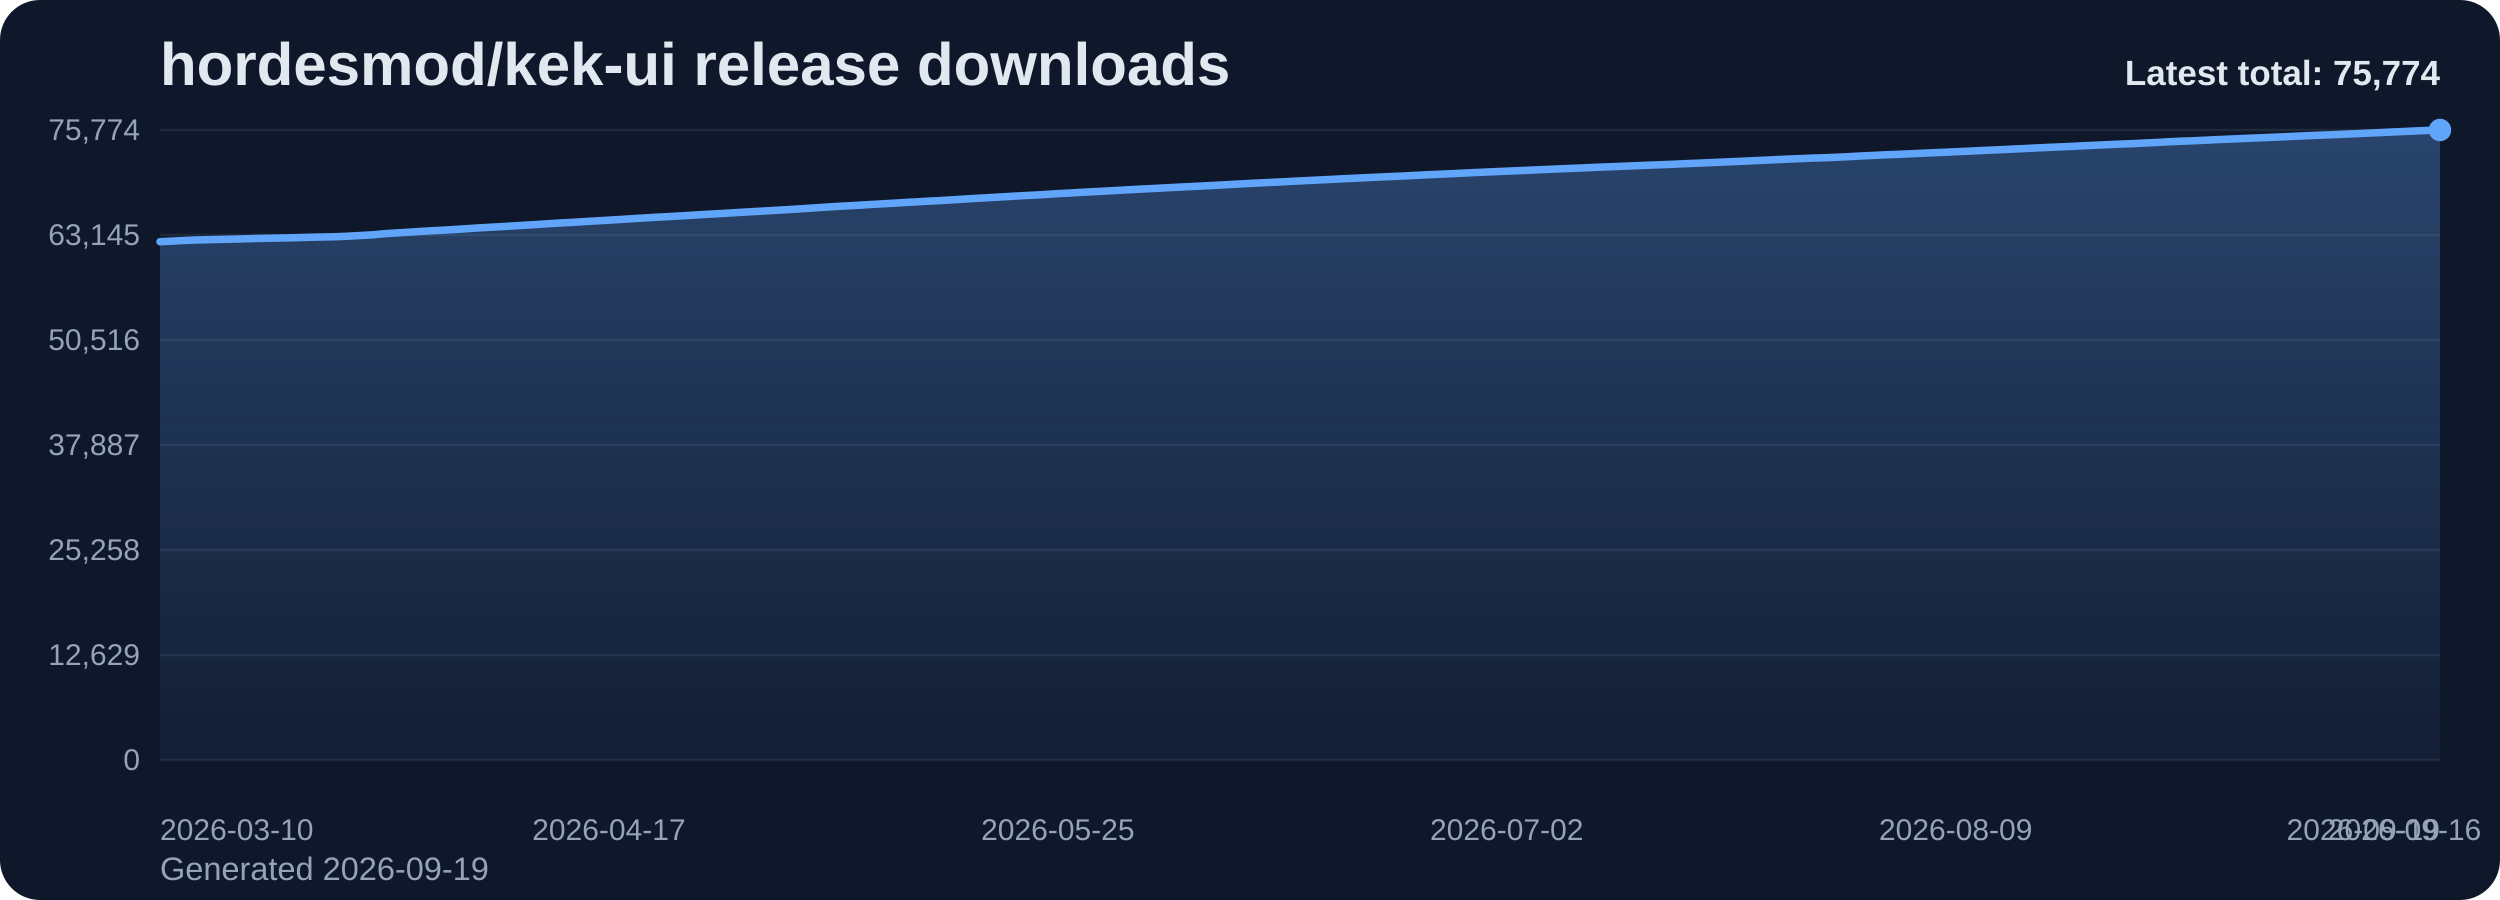
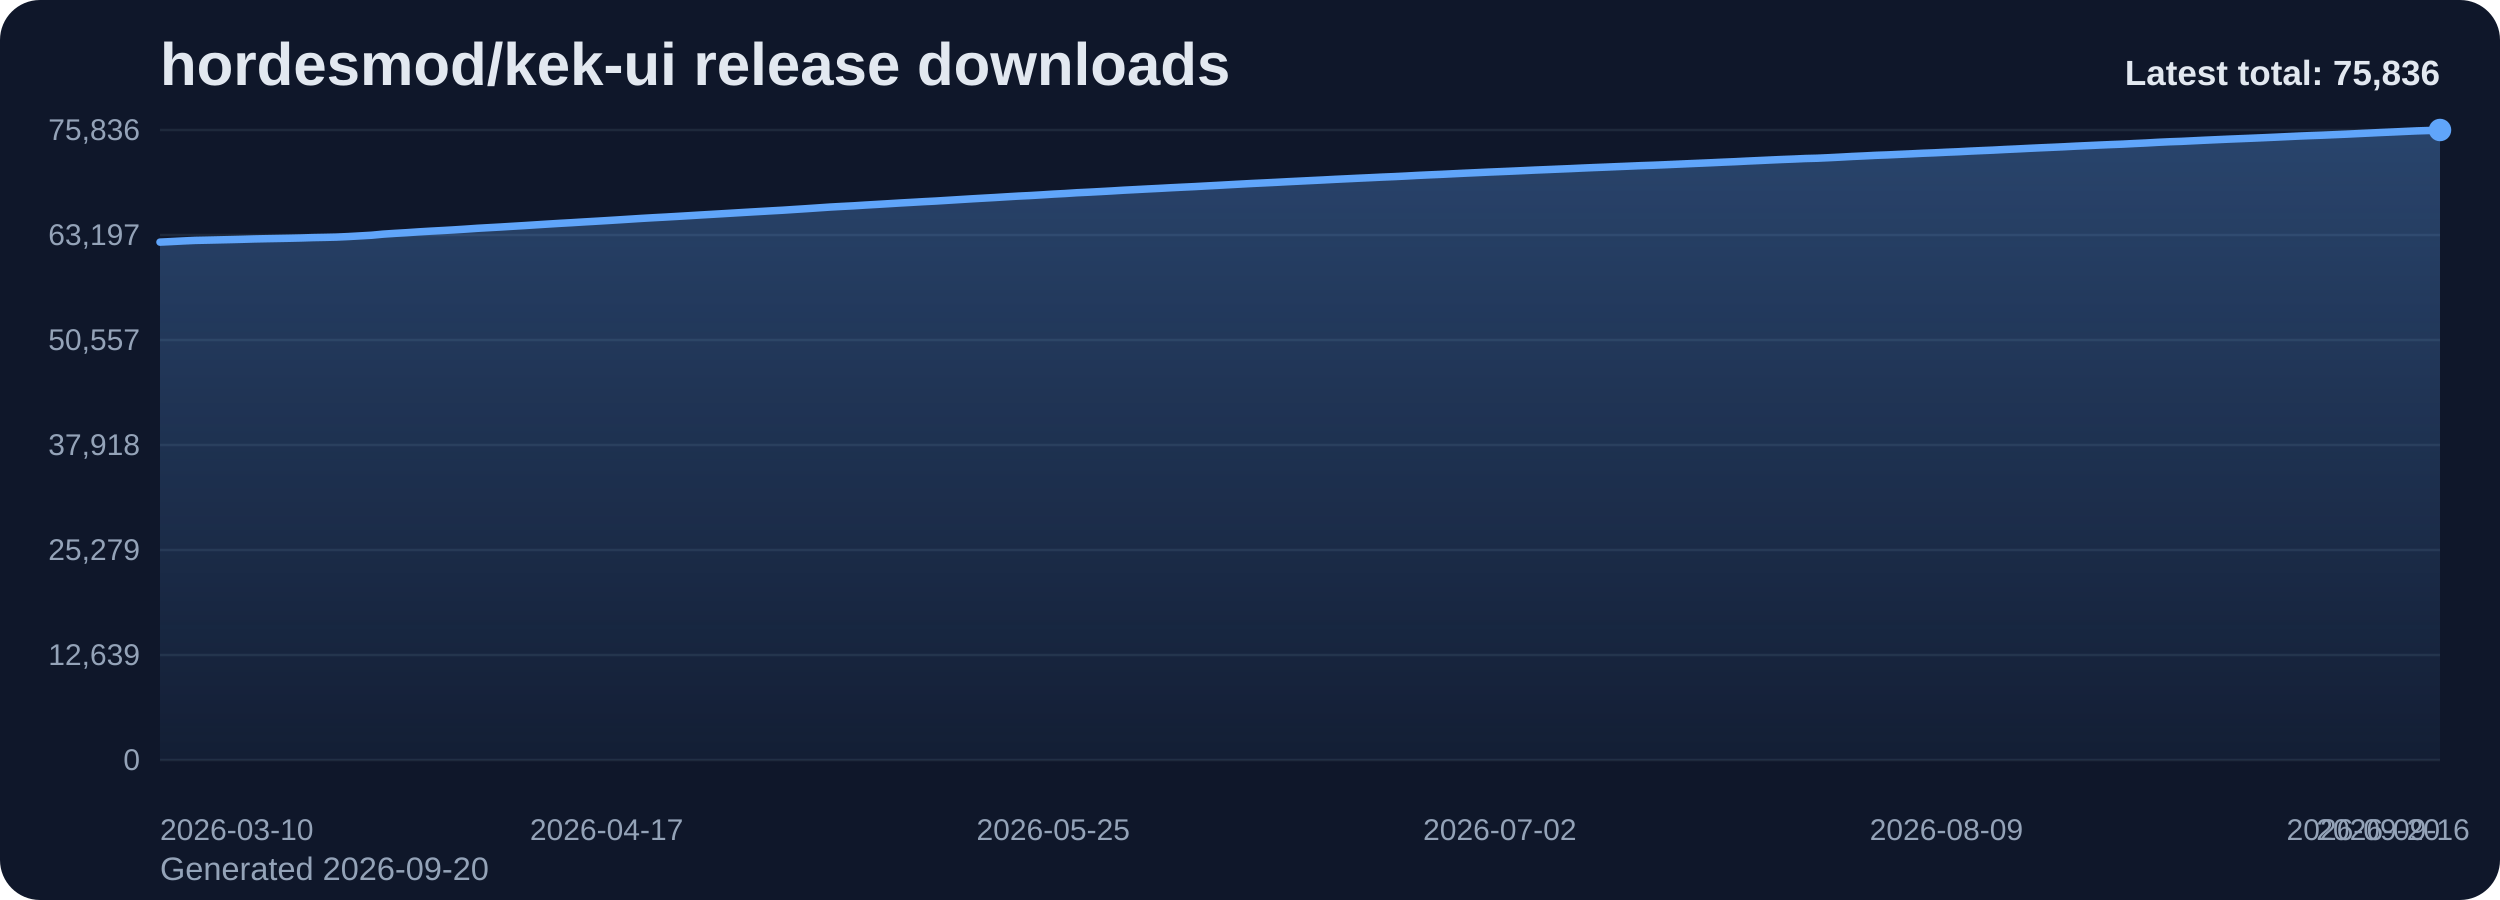
<svg xmlns="http://www.w3.org/2000/svg" viewBox="0 0 1000 360" role="img" aria-label="hordesmod/kek-ui release downloads chart">
  <defs>
    <linearGradient id="fill-total-trend-slate" x1="0" y1="0" x2="0" y2="1">
      <stop offset="0%" stop-color="#60a5fa" stop-opacity="0.32" />
      <stop offset="100%" stop-color="#60a5fa" stop-opacity="0.05" />
    </linearGradient>
    <style>
      .bg { fill: #0f172a; }
      .title { font: 700 24px Arial, sans-serif; fill: #e2e8f0; }
      .sub { font: 400 13px Arial, sans-serif; fill: #94a3b8; }
      .grid { stroke: #1e293b; stroke-width: 1; }
      .axis { font: 400 12px Arial, sans-serif; fill: #94a3b8; }
      .line { fill: none; stroke: #60a5fa; stroke-width: 3; stroke-linecap: round; stroke-linejoin: round; }
      .dot { fill: #60a5fa; }
      .value { font: 600 11px Arial, sans-serif; fill: #cbd5e1; }
      .latest { font: 700 14px Arial, sans-serif; fill: #e2e8f0; }
    </style>
  </defs>
  <rect class="bg" x="0" y="0" width="1000" height="360" rx="16" />
  <text class="title" x="64" y="34">hordesmod/kek-ui release downloads</text>
-   <text class="sub" x="64" y="352">Generated 2026-09-19</text>
+   <text class="sub" x="64" y="352">Generated 2026-09-20</text>
  <line x1="64" y1="52.00" x2="976" y2="52.00" class="grid" />
-   <text x="56" y="56.00" text-anchor="end" class="axis">75,774</text>
+   <text x="56" y="56.00" text-anchor="end" class="axis">75,836</text>
  <line x1="64" y1="94.00" x2="976" y2="94.00" class="grid" />
-   <text x="56" y="98.00" text-anchor="end" class="axis">63,145</text>
+   <text x="56" y="98.00" text-anchor="end" class="axis">63,197</text>
  <line x1="64" y1="136.00" x2="976" y2="136.00" class="grid" />
-   <text x="56" y="140.00" text-anchor="end" class="axis">50,516</text>
+   <text x="56" y="140.00" text-anchor="end" class="axis">50,557</text>
  <line x1="64" y1="178.00" x2="976" y2="178.00" class="grid" />
-   <text x="56" y="182.00" text-anchor="end" class="axis">37,887</text>
+   <text x="56" y="182.00" text-anchor="end" class="axis">37,918</text>
  <line x1="64" y1="220.00" x2="976" y2="220.00" class="grid" />
-   <text x="56" y="224.00" text-anchor="end" class="axis">25,258</text>
+   <text x="56" y="224.00" text-anchor="end" class="axis">25,279</text>
  <line x1="64" y1="262.00" x2="976" y2="262.00" class="grid" />
-   <text x="56" y="266.00" text-anchor="end" class="axis">12,629</text>
+   <text x="56" y="266.00" text-anchor="end" class="axis">12,639</text>
  <line x1="64" y1="304.00" x2="976" y2="304.00" class="grid" />
  <text x="56" y="308.00" text-anchor="end" class="axis">0</text>
-   <path d="M 64.00 304 L 64.00 96.68 L 68.73 96.45 L 73.45 96.20 L 78.18 95.99 L 82.90 95.89 L 87.63 95.78 L 92.35 95.67 L 97.08 95.55 L 101.80 95.41 L 106.53 95.31 L 111.25 95.22 L 115.98 95.13 L 120.70 95.01 L 125.43 94.87 L 130.16 94.78 L 134.88 94.67 L 139.61 94.46 L 144.33 94.19 L 149.06 93.92 L 153.78 93.48 L 158.51 93.17 L 163.23 92.90 L 167.96 92.57 L 172.68 92.30 L 177.41 92.05 L 182.13 91.78 L 186.86 91.47 L 191.59 91.15 L 196.31 90.89 L 201.04 90.62 L 205.76 90.34 L 210.49 90.06 L 215.21 89.76 L 219.94 89.45 L 224.66 89.16 L 229.39 88.91 L 234.11 88.61 L 238.84 88.34 L 243.56 88.07 L 248.29 87.77 L 253.02 87.47 L 257.74 87.18 L 262.47 86.90 L 267.19 86.65 L 271.92 86.38 L 276.64 86.10 L 281.37 85.81 L 286.09 85.54 L 290.82 85.26 L 295.54 84.98 L 300.27 84.70 L 304.99 84.44 L 309.72 84.16 L 314.45 83.90 L 319.17 83.59 L 323.90 83.29 L 328.62 82.97 L 333.35 82.65 L 338.07 82.39 L 342.80 82.14 L 347.52 81.84 L 352.25 81.58 L 356.97 81.30 L 361.70 81.01 L 366.42 80.75 L 371.15 80.48 L 375.88 80.24 L 380.60 79.95 L 385.33 79.66 L 390.05 79.37 L 394.78 79.10 L 399.50 78.83 L 404.23 78.55 L 408.95 78.27 L 413.68 78.05 L 418.40 77.77 L 423.13 77.46 L 427.85 77.22 L 432.58 76.92 L 437.31 76.69 L 442.03 76.44 L 446.76 76.18 L 451.48 75.90 L 456.21 75.65 L 460.93 75.41 L 465.66 75.17 L 470.38 74.92 L 475.11 74.68 L 479.83 74.46 L 484.56 74.20 L 489.28 73.95 L 494.01 73.69 L 498.74 73.43 L 503.46 73.18 L 508.19 72.96 L 512.91 72.74 L 517.64 72.48 L 522.36 72.25 L 527.09 72.02 L 531.81 71.79 L 536.54 71.54 L 541.26 71.32 L 545.99 71.09 L 550.72 70.88 L 555.44 70.65 L 560.17 70.45 L 564.89 70.22 L 569.62 69.97 L 574.34 69.75 L 579.07 69.55 L 583.79 69.32 L 588.52 69.08 L 593.24 68.88 L 597.97 68.66 L 602.69 68.47 L 607.42 68.26 L 612.15 68.06 L 616.87 67.84 L 621.60 67.65 L 626.32 67.44 L 631.05 67.26 L 635.77 67.04 L 640.50 66.83 L 645.22 66.65 L 649.95 66.46 L 654.67 66.27 L 659.40 66.07 L 664.12 65.90 L 668.85 65.72 L 673.58 65.50 L 678.30 65.30 L 683.03 65.09 L 687.75 64.89 L 692.48 64.68 L 697.20 64.48 L 701.93 64.25 L 706.65 64.04 L 711.38 63.81 L 716.10 63.60 L 720.83 63.42 L 725.55 63.21 L 730.28 63.09 L 735.01 62.88 L 739.73 62.65 L 744.46 62.38 L 749.18 62.17 L 753.91 61.93 L 758.63 61.76 L 763.36 61.54 L 768.08 61.34 L 772.81 61.11 L 777.53 60.92 L 782.26 60.69 L 786.98 60.50 L 791.71 60.25 L 796.44 60.04 L 801.16 59.84 L 805.89 59.59 L 810.61 59.38 L 815.34 59.14 L 820.06 58.92 L 824.79 58.72 L 829.51 58.51 L 834.24 58.26 L 838.96 58.05 L 843.69 57.83 L 848.41 57.62 L 853.14 57.45 L 857.87 57.21 L 862.59 56.99 L 867.32 56.72 L 872.04 56.49 L 876.77 56.33 L 881.49 56.11 L 886.22 55.87 L 890.94 55.67 L 895.67 55.46 L 900.39 55.27 L 905.12 55.08 L 909.84 54.87 L 914.57 54.67 L 919.30 54.44 L 924.02 54.23 L 928.75 54.04 L 933.47 53.86 L 938.20 53.66 L 942.92 53.46 L 947.65 53.23 L 952.37 53.02 L 957.10 52.79 L 961.82 52.58 L 966.55 52.37 L 971.27 52.16 L 976.00 52.00 L 976.00 304 Z" fill="url(#fill-total-trend-slate)" />
-   <polyline class="line" points="64.00,96.68 68.73,96.45 73.45,96.20 78.18,95.99 82.90,95.89 87.63,95.78 92.35,95.67 97.08,95.55 101.80,95.41 106.53,95.31 111.25,95.22 115.98,95.13 120.70,95.01 125.43,94.87 130.16,94.78 134.88,94.67 139.61,94.46 144.33,94.19 149.06,93.92 153.78,93.48 158.51,93.17 163.23,92.90 167.96,92.57 172.68,92.30 177.41,92.05 182.13,91.78 186.86,91.47 191.59,91.15 196.31,90.89 201.04,90.62 205.76,90.34 210.49,90.06 215.21,89.76 219.94,89.45 224.66,89.16 229.39,88.91 234.11,88.61 238.84,88.34 243.56,88.07 248.29,87.77 253.02,87.47 257.74,87.18 262.47,86.90 267.19,86.65 271.92,86.38 276.64,86.10 281.37,85.81 286.09,85.54 290.82,85.26 295.54,84.98 300.27,84.70 304.99,84.44 309.72,84.16 314.45,83.90 319.17,83.59 323.90,83.29 328.62,82.97 333.35,82.65 338.07,82.39 342.80,82.14 347.52,81.84 352.25,81.58 356.97,81.30 361.70,81.01 366.42,80.75 371.15,80.48 375.88,80.24 380.60,79.95 385.33,79.66 390.05,79.37 394.78,79.10 399.50,78.83 404.23,78.55 408.95,78.27 413.68,78.05 418.40,77.77 423.13,77.46 427.85,77.22 432.58,76.92 437.31,76.69 442.03,76.44 446.76,76.18 451.48,75.90 456.21,75.65 460.93,75.41 465.66,75.17 470.38,74.92 475.11,74.68 479.83,74.46 484.56,74.20 489.28,73.95 494.01,73.69 498.74,73.43 503.46,73.18 508.19,72.96 512.91,72.74 517.64,72.48 522.36,72.25 527.09,72.02 531.81,71.79 536.54,71.54 541.26,71.32 545.99,71.09 550.72,70.88 555.44,70.65 560.17,70.45 564.89,70.22 569.62,69.97 574.34,69.75 579.07,69.55 583.79,69.32 588.52,69.08 593.24,68.88 597.97,68.66 602.69,68.47 607.42,68.26 612.15,68.06 616.87,67.84 621.60,67.65 626.32,67.44 631.05,67.26 635.77,67.04 640.50,66.83 645.22,66.65 649.95,66.46 654.67,66.27 659.40,66.07 664.12,65.90 668.85,65.72 673.58,65.50 678.30,65.30 683.03,65.09 687.75,64.89 692.48,64.68 697.20,64.48 701.93,64.25 706.65,64.04 711.38,63.81 716.10,63.60 720.83,63.42 725.55,63.21 730.28,63.09 735.01,62.88 739.73,62.65 744.46,62.38 749.18,62.17 753.91,61.93 758.63,61.76 763.36,61.54 768.08,61.34 772.81,61.11 777.53,60.92 782.26,60.69 786.98,60.50 791.71,60.25 796.44,60.04 801.16,59.84 805.89,59.59 810.61,59.38 815.34,59.14 820.06,58.92 824.79,58.72 829.51,58.51 834.24,58.26 838.96,58.05 843.69,57.83 848.41,57.62 853.14,57.45 857.87,57.21 862.59,56.99 867.32,56.72 872.04,56.49 876.77,56.33 881.49,56.11 886.22,55.87 890.94,55.67 895.67,55.46 900.39,55.27 905.12,55.08 909.84,54.87 914.57,54.67 919.30,54.44 924.02,54.23 928.75,54.04 933.47,53.86 938.20,53.66 942.92,53.46 947.65,53.23 952.37,53.02 957.10,52.79 961.82,52.58 966.55,52.37 971.27,52.16 976.00,52.00" />
+   <path d="M 64.00 304 L 64.00 96.85 L 68.70 96.62 L 73.40 96.37 L 78.10 96.16 L 82.80 96.06 L 87.51 95.95 L 92.21 95.84 L 96.91 95.72 L 101.61 95.58 L 106.31 95.48 L 111.01 95.39 L 115.71 95.30 L 120.41 95.19 L 125.11 95.04 L 129.81 94.95 L 134.52 94.84 L 139.22 94.63 L 143.92 94.36 L 148.62 94.09 L 153.32 93.65 L 158.02 93.34 L 162.72 93.07 L 167.42 92.75 L 172.12 92.47 L 176.82 92.22 L 181.53 91.95 L 186.23 91.65 L 190.93 91.32 L 195.63 91.06 L 200.33 90.80 L 205.03 90.51 L 209.73 90.23 L 214.43 89.93 L 219.13 89.63 L 223.84 89.34 L 228.54 89.08 L 233.24 88.79 L 237.94 88.52 L 242.64 88.24 L 247.34 87.95 L 252.04 87.65 L 256.74 87.35 L 261.44 87.08 L 266.14 86.83 L 270.85 86.56 L 275.55 86.28 L 280.25 85.99 L 284.95 85.72 L 289.65 85.44 L 294.35 85.16 L 299.05 84.88 L 303.75 84.61 L 308.45 84.34 L 313.15 84.08 L 317.86 83.77 L 322.56 83.47 L 327.26 83.15 L 331.96 82.83 L 336.66 82.57 L 341.36 82.33 L 346.06 82.03 L 350.76 81.76 L 355.46 81.48 L 360.16 81.19 L 364.87 80.93 L 369.57 80.66 L 374.27 80.42 L 378.97 80.13 L 383.67 79.84 L 388.37 79.55 L 393.07 79.28 L 397.77 79.02 L 402.47 78.73 L 407.18 78.45 L 411.88 78.23 L 416.58 77.95 L 421.28 77.65 L 425.98 77.41 L 430.68 77.10 L 435.38 76.88 L 440.08 76.63 L 444.78 76.37 L 449.48 76.08 L 454.19 75.84 L 458.89 75.59 L 463.59 75.36 L 468.29 75.10 L 472.99 74.87 L 477.69 74.65 L 482.39 74.39 L 487.09 74.14 L 491.79 73.88 L 496.49 73.62 L 501.20 73.37 L 505.90 73.15 L 510.60 72.92 L 515.30 72.67 L 520.00 72.44 L 524.70 72.21 L 529.40 71.98 L 534.10 71.73 L 538.80 71.51 L 543.51 71.28 L 548.21 71.07 L 552.91 70.84 L 557.61 70.65 L 562.31 70.42 L 567.01 70.16 L 571.71 69.94 L 576.41 69.74 L 581.11 69.51 L 585.81 69.28 L 590.52 69.07 L 595.22 68.85 L 599.92 68.66 L 604.62 68.46 L 609.32 68.25 L 614.02 68.03 L 618.72 67.84 L 623.42 67.64 L 628.12 67.45 L 632.82 67.23 L 637.53 67.03 L 642.23 66.85 L 646.93 66.65 L 651.63 66.46 L 656.33 66.26 L 661.03 66.10 L 665.73 65.91 L 670.43 65.70 L 675.13 65.49 L 679.84 65.29 L 684.54 65.09 L 689.24 64.87 L 693.94 64.68 L 698.64 64.44 L 703.34 64.23 L 708.04 64.01 L 712.74 63.80 L 717.44 63.62 L 722.14 63.41 L 726.85 63.29 L 731.55 63.08 L 736.25 62.84 L 740.95 62.58 L 745.65 62.37 L 750.35 62.13 L 755.05 61.96 L 759.75 61.74 L 764.45 61.53 L 769.15 61.30 L 773.86 61.12 L 778.56 60.89 L 783.26 60.70 L 787.96 60.45 L 792.66 60.24 L 797.36 60.04 L 802.06 59.79 L 806.76 59.58 L 811.46 59.34 L 816.16 59.12 L 820.87 58.92 L 825.57 58.71 L 830.27 58.46 L 834.97 58.25 L 839.67 58.03 L 844.37 57.83 L 849.07 57.65 L 853.77 57.41 L 858.47 57.19 L 863.18 56.92 L 867.88 56.70 L 872.58 56.54 L 877.28 56.31 L 881.98 56.08 L 886.68 55.87 L 891.38 55.66 L 896.08 55.47 L 900.78 55.28 L 905.48 55.08 L 910.19 54.87 L 914.89 54.65 L 919.59 54.43 L 924.29 54.24 L 928.99 54.07 L 933.69 53.87 L 938.39 53.67 L 943.09 53.44 L 947.79 53.22 L 952.49 52.99 L 957.20 52.79 L 961.90 52.57 L 966.60 52.36 L 971.30 52.21 L 976.00 52.00 L 976.00 304 Z" fill="url(#fill-total-trend-slate)" />
+   <polyline class="line" points="64.00,96.85 68.70,96.62 73.40,96.37 78.10,96.16 82.80,96.06 87.51,95.95 92.21,95.84 96.91,95.72 101.61,95.58 106.31,95.48 111.01,95.39 115.71,95.30 120.41,95.19 125.11,95.04 129.81,94.95 134.52,94.84 139.22,94.63 143.92,94.36 148.62,94.09 153.32,93.65 158.02,93.34 162.72,93.07 167.42,92.75 172.12,92.47 176.82,92.22 181.53,91.95 186.23,91.65 190.93,91.32 195.63,91.06 200.33,90.80 205.03,90.51 209.73,90.23 214.43,89.93 219.13,89.63 223.84,89.34 228.54,89.08 233.24,88.79 237.94,88.52 242.64,88.24 247.34,87.95 252.04,87.65 256.74,87.35 261.44,87.08 266.14,86.83 270.85,86.56 275.55,86.28 280.25,85.99 284.95,85.72 289.65,85.44 294.35,85.16 299.05,84.88 303.75,84.61 308.45,84.34 313.15,84.08 317.86,83.77 322.56,83.47 327.26,83.15 331.96,82.83 336.66,82.57 341.36,82.33 346.06,82.03 350.76,81.76 355.46,81.48 360.16,81.19 364.87,80.93 369.57,80.66 374.27,80.42 378.97,80.13 383.67,79.84 388.37,79.55 393.07,79.28 397.77,79.02 402.47,78.73 407.18,78.45 411.88,78.23 416.58,77.95 421.28,77.65 425.98,77.41 430.68,77.10 435.38,76.88 440.08,76.63 444.78,76.37 449.48,76.08 454.19,75.84 458.89,75.59 463.59,75.36 468.29,75.10 472.99,74.87 477.69,74.65 482.39,74.39 487.09,74.14 491.79,73.88 496.49,73.62 501.20,73.37 505.90,73.15 510.60,72.92 515.30,72.67 520.00,72.44 524.70,72.21 529.40,71.98 534.10,71.73 538.80,71.51 543.51,71.28 548.21,71.07 552.91,70.84 557.61,70.65 562.31,70.42 567.01,70.16 571.71,69.94 576.41,69.74 581.11,69.51 585.81,69.28 590.52,69.07 595.22,68.85 599.92,68.66 604.62,68.46 609.32,68.25 614.02,68.03 618.72,67.84 623.42,67.64 628.12,67.45 632.82,67.23 637.53,67.03 642.23,66.85 646.93,66.65 651.63,66.46 656.33,66.26 661.03,66.10 665.73,65.91 670.43,65.70 675.13,65.49 679.84,65.29 684.54,65.09 689.24,64.87 693.94,64.68 698.64,64.44 703.34,64.23 708.04,64.01 712.74,63.80 717.44,63.62 722.14,63.41 726.85,63.29 731.55,63.08 736.25,62.84 740.95,62.58 745.65,62.37 750.35,62.13 755.05,61.96 759.75,61.74 764.45,61.53 769.15,61.30 773.86,61.12 778.56,60.89 783.26,60.70 787.96,60.45 792.66,60.24 797.36,60.04 802.06,59.79 806.76,59.58 811.46,59.34 816.16,59.12 820.87,58.92 825.57,58.71 830.27,58.46 834.97,58.25 839.67,58.03 844.37,57.83 849.07,57.65 853.77,57.41 858.47,57.19 863.18,56.92 867.88,56.70 872.58,56.54 877.28,56.31 881.98,56.08 886.68,55.87 891.38,55.66 896.08,55.47 900.78,55.28 905.48,55.08 910.19,54.87 914.89,54.65 919.59,54.43 924.29,54.24 928.99,54.07 933.69,53.87 938.39,53.67 943.09,53.44 947.79,53.22 952.49,52.99 957.20,52.79 961.90,52.57 966.60,52.36 971.30,52.21 976.00,52.00" />
  <circle class="dot" cx="976.00" cy="52.00" r="4.5" />
  <text class="axis" x="64.00" y="336" text-anchor="start">2026-03-10</text>
-   <text class="axis" x="243.56" y="336" text-anchor="middle">2026-04-17</text>
-   <text class="axis" x="423.13" y="336" text-anchor="middle">2026-05-25</text>
-   <text class="axis" x="602.69" y="336" text-anchor="middle">2026-07-02</text>
-   <text class="axis" x="782.26" y="336" text-anchor="middle">2026-08-09</text>
-   <text class="axis" x="961.82" y="336" text-anchor="middle">2026-09-16</text>
-   <text class="axis" x="976.00" y="336" text-anchor="end">2026-09-19</text>
-   <text class="latest" x="976" y="34" text-anchor="end">Latest total: 75,774</text>
+   <text class="axis" x="242.64" y="336" text-anchor="middle">2026-04-17</text>
+   <text class="axis" x="421.28" y="336" text-anchor="middle">2026-05-25</text>
+   <text class="axis" x="599.92" y="336" text-anchor="middle">2026-07-02</text>
+   <text class="axis" x="778.56" y="336" text-anchor="middle">2026-08-09</text>
+   <text class="axis" x="957.20" y="336" text-anchor="middle">2026-09-16</text>
+   <text class="axis" x="976.00" y="336" text-anchor="end">2026-09-20</text>
+   <text class="latest" x="976" y="34" text-anchor="end">Latest total: 75,836</text>
</svg>
